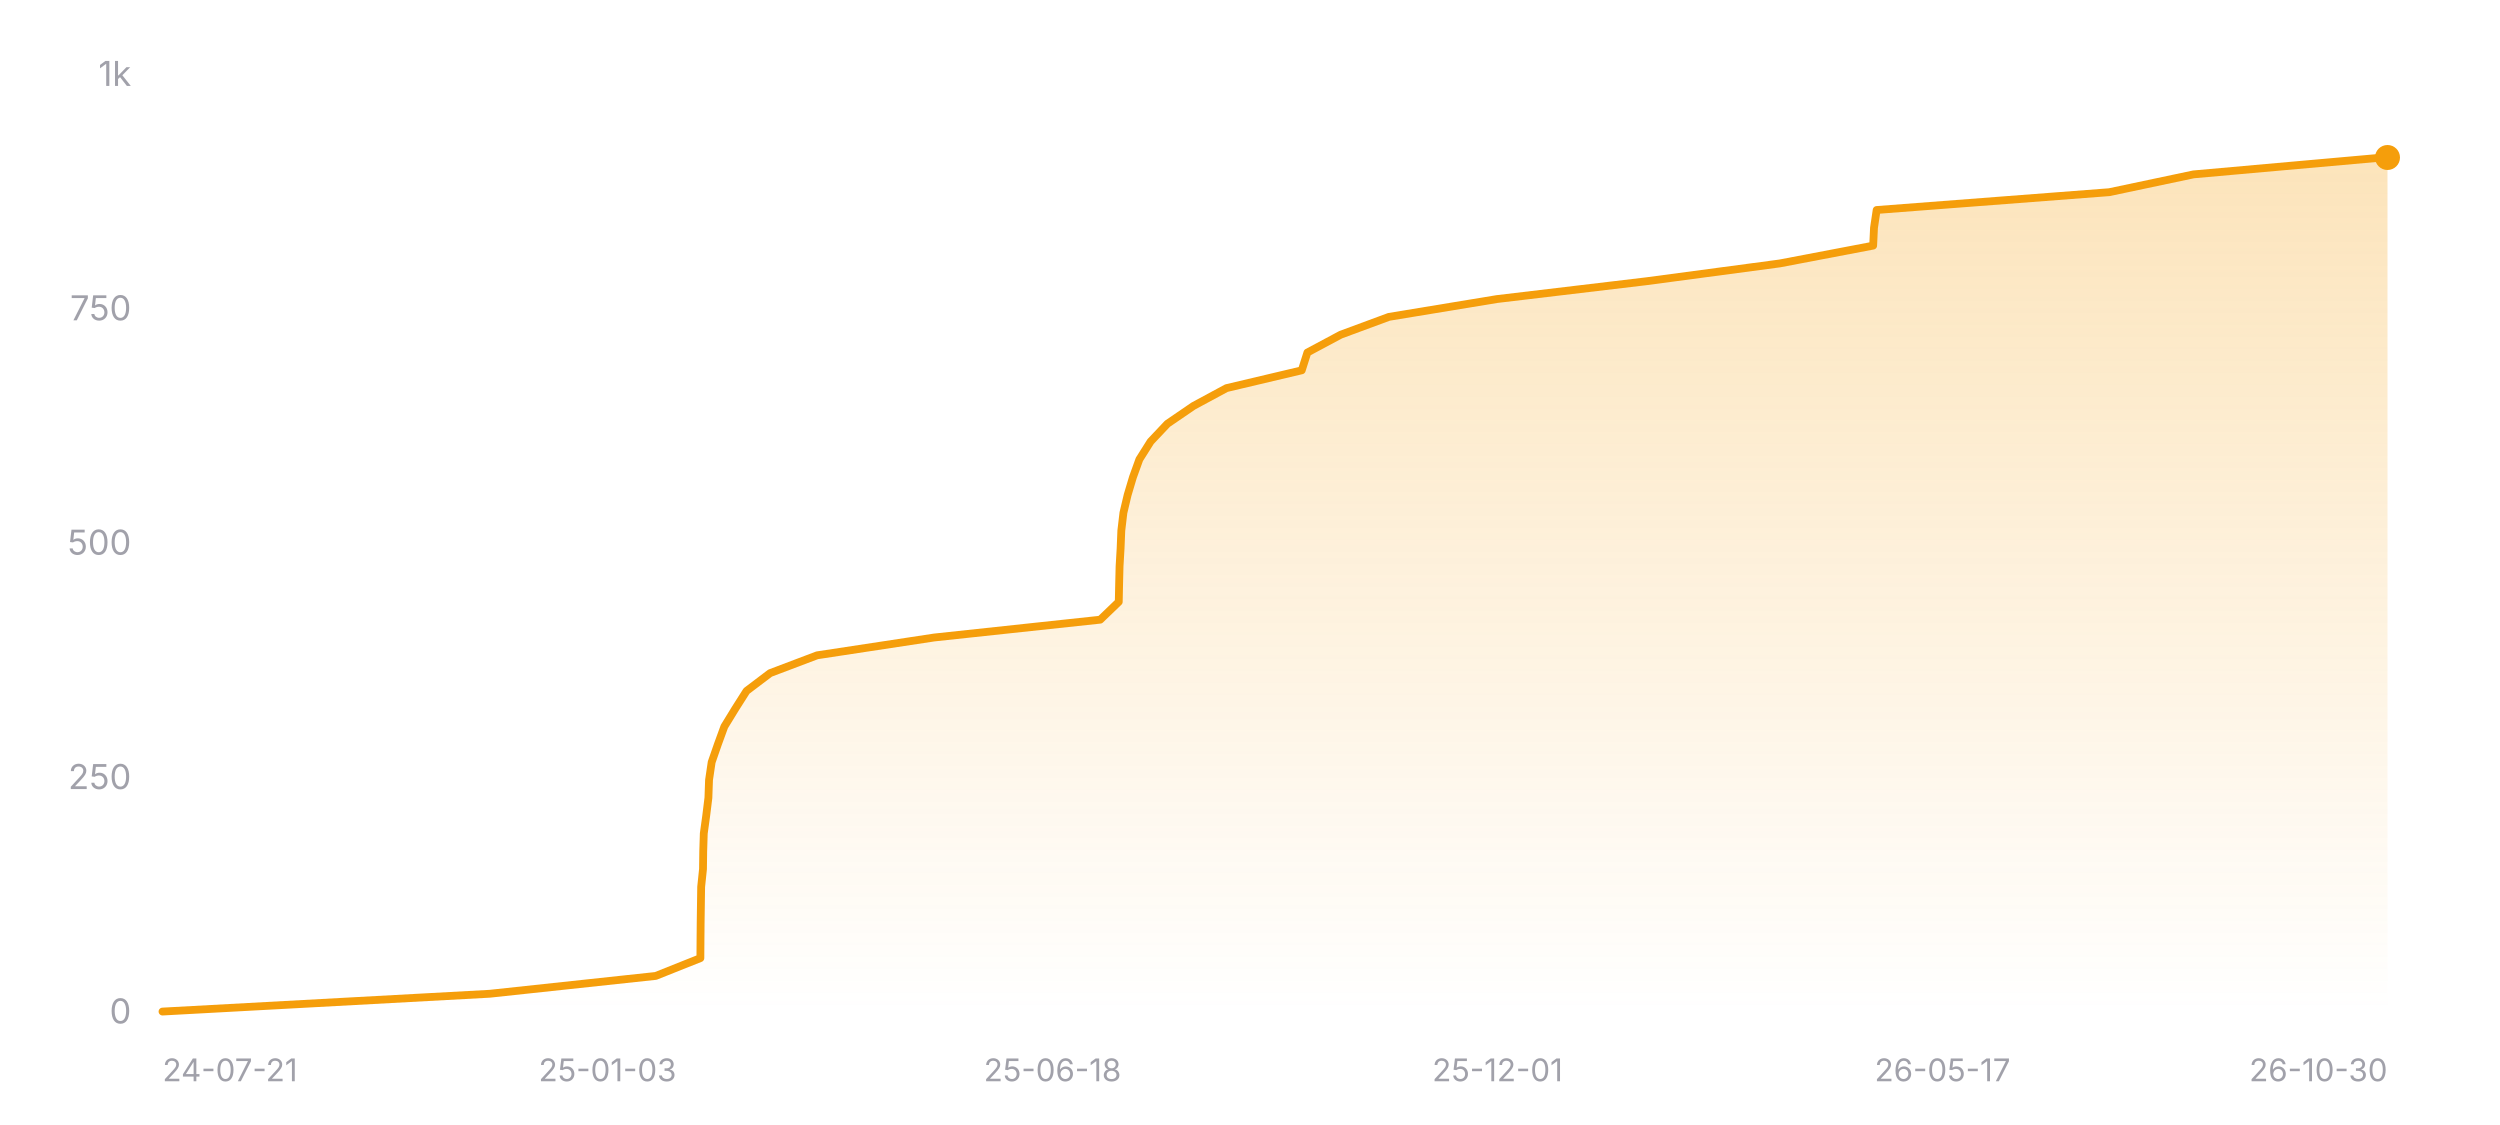
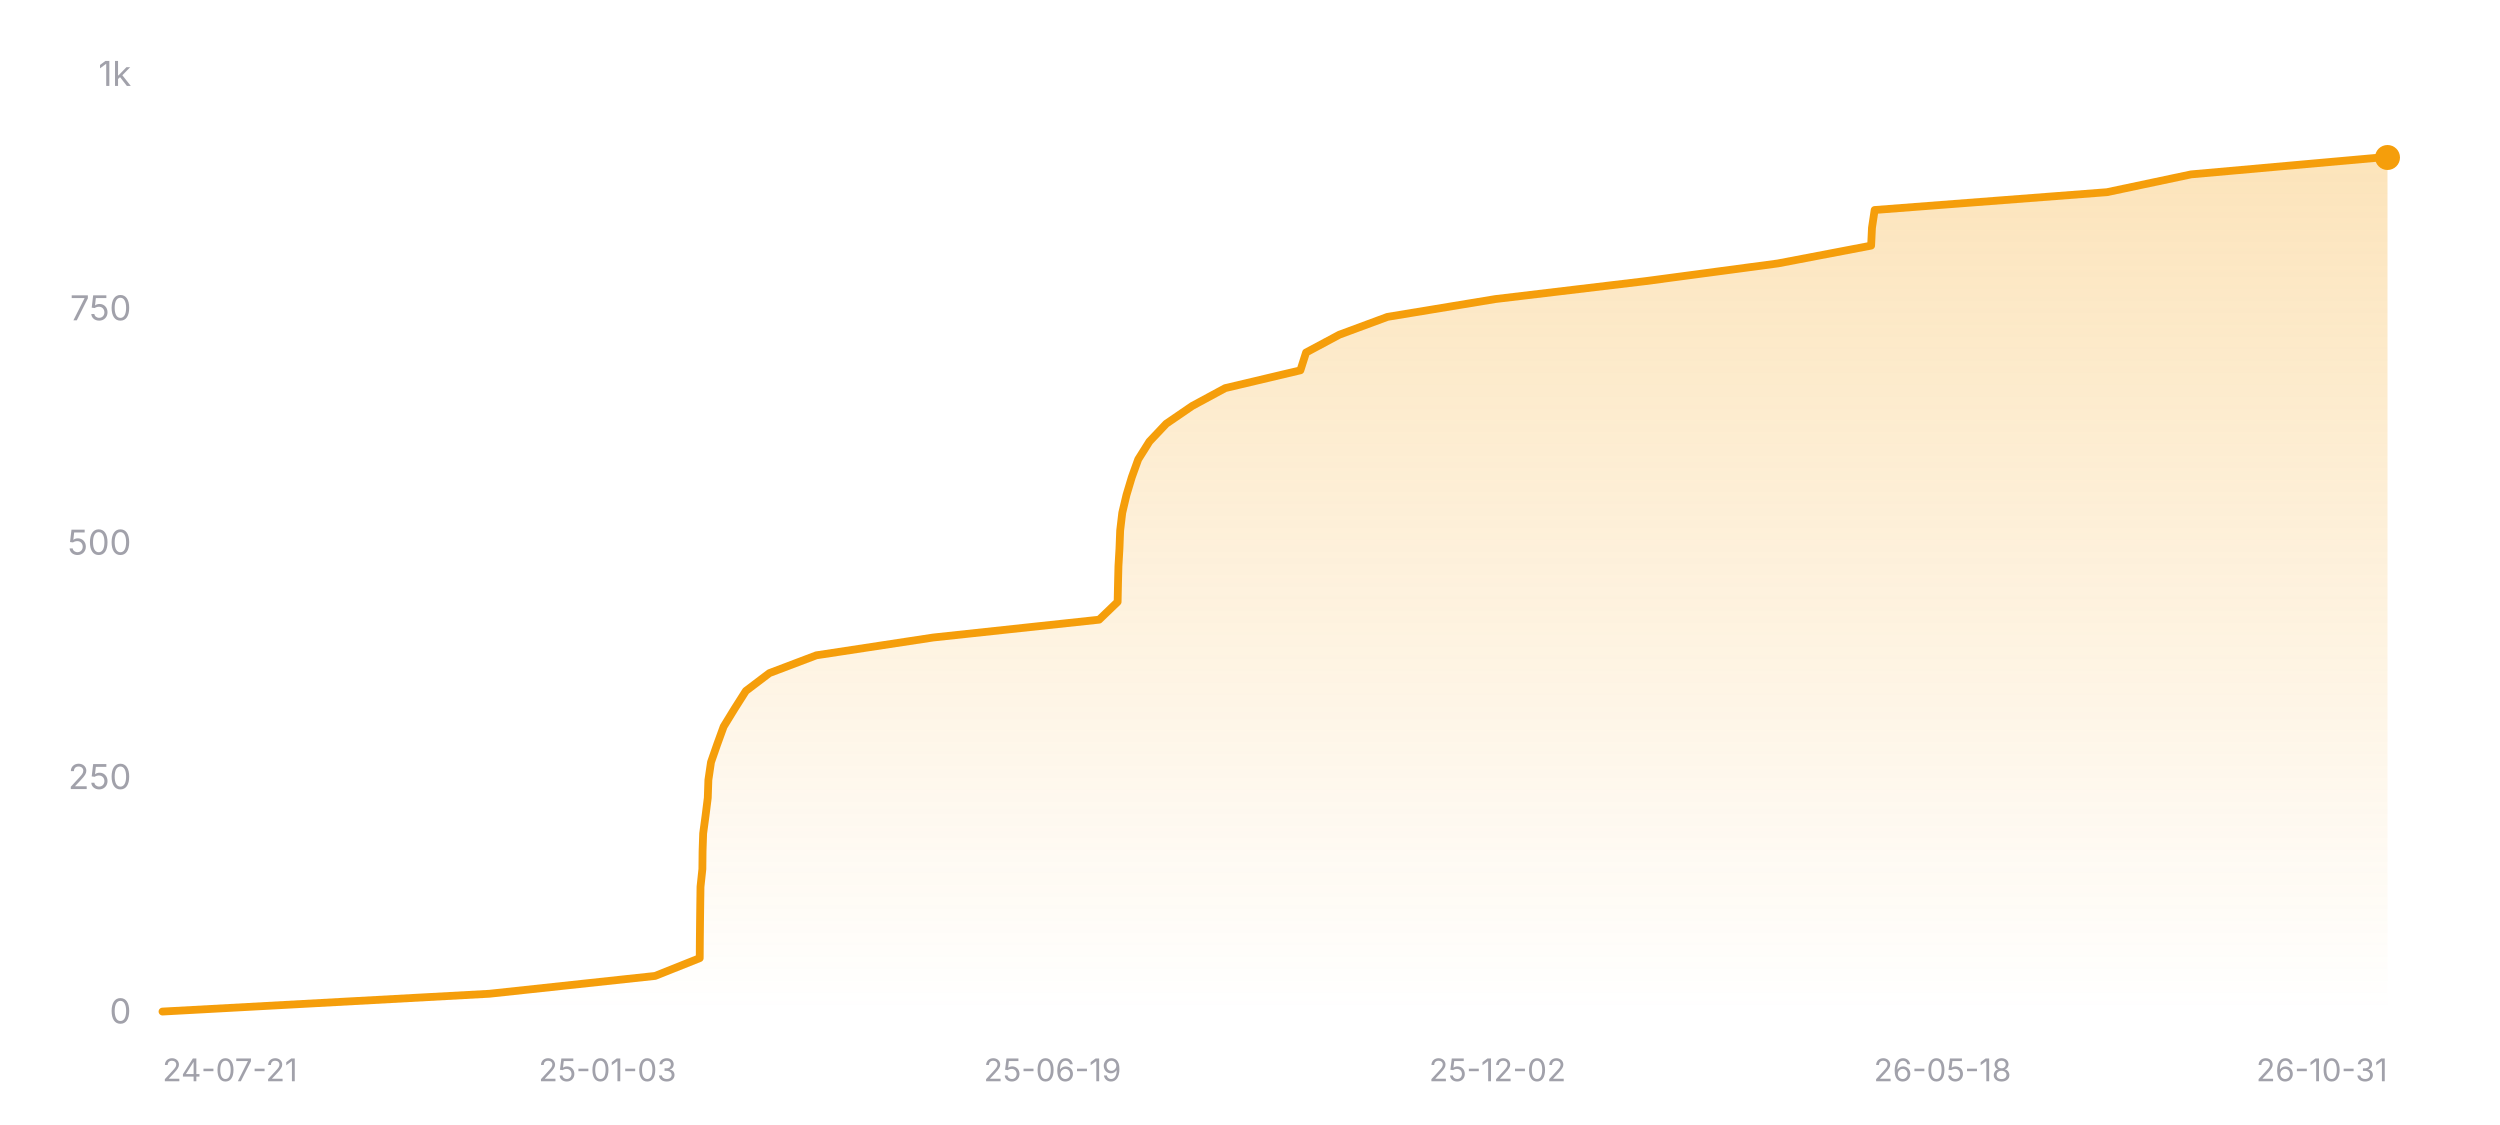
<svg xmlns="http://www.w3.org/2000/svg" width="800" height="360" viewBox="0 0 800 360" role="img" aria-label="Star history of nicejade/wealth-tracker">
  <defs>
    <linearGradient id="area-dark" x1="0" y1="0" x2="0" y2="1">
      <stop offset="0%" stop-color="#f59e0b" stop-opacity="0.28" />
      <stop offset="100%" stop-color="#f59e0b" stop-opacity="0" />
    </linearGradient>
  </defs>
  <line x1="52" y1="324" x2="764" y2="324" stroke="rgba(255,255,255,0.12)" stroke-width="1" />
  <text x="42" y="327.5" text-anchor="end" font-size="11" fill="#a1a1aa" font-family="ui-sans-serif, system-ui, -apple-system, BlinkMacSystemFont, 'Segoe UI', sans-serif">0</text>
  <line x1="52" y1="249" x2="764" y2="249" stroke="rgba(255,255,255,0.12)" stroke-width="1" stroke-dasharray="3 3" />
  <text x="42" y="252.5" text-anchor="end" font-size="11" fill="#a1a1aa" font-family="ui-sans-serif, system-ui, -apple-system, BlinkMacSystemFont, 'Segoe UI', sans-serif">250</text>
  <line x1="52" y1="174" x2="764" y2="174" stroke="rgba(255,255,255,0.12)" stroke-width="1" stroke-dasharray="3 3" />
  <text x="42" y="177.5" text-anchor="end" font-size="11" fill="#a1a1aa" font-family="ui-sans-serif, system-ui, -apple-system, BlinkMacSystemFont, 'Segoe UI', sans-serif">500</text>
  <line x1="52" y1="99" x2="764" y2="99" stroke="rgba(255,255,255,0.12)" stroke-width="1" stroke-dasharray="3 3" />
  <text x="42" y="102.5" text-anchor="end" font-size="11" fill="#a1a1aa" font-family="ui-sans-serif, system-ui, -apple-system, BlinkMacSystemFont, 'Segoe UI', sans-serif">750</text>
  <line x1="52" y1="24" x2="764" y2="24" stroke="rgba(255,255,255,0.12)" stroke-width="1" stroke-dasharray="3 3" />
  <text x="42" y="27.5" text-anchor="end" font-size="11" fill="#a1a1aa" font-family="ui-sans-serif, system-ui, -apple-system, BlinkMacSystemFont, 'Segoe UI', sans-serif">1k</text>
-   <polygon fill="url(#area-dark)" points="52,324 52,323.7 156.74,318 209.82,312.3 224.12,306.6 224.16,300.9 224.21,295.2 224.29,289.5 224.37,283.8 224.96,278.1 225.03,272.4 225.21,266.7 225.99,261 226.69,255.3 226.89,249.6 227.73,243.9 229.71,238.2 231.79,232.5 235.28,226.8 238.9,221.1 246.43,215.4 261.48,209.7 298.94,204 352.07,198.3 358,192.6 358.12,186.9 358.26,181.2 358.59,175.5 358.82,169.8 359.49,164.1 360.84,158.4 362.54,152.7 364.6,147 368.19,141.3 373.57,135.6 381.91,129.9 392.47,124.2 416.56,118.5 418.37,112.8 429.04,107.1 444.45,101.4 479.01,95.7 526.85,90 569.52,84.3 599.41,78.6 599.68,72.9 600.53,67.2 674.96,61.5 701.93,55.8 762.54,50.4 764,50.4 764,324" />
-   <polyline fill="none" stroke="#f59e0b" stroke-width="2.5" stroke-linecap="round" stroke-linejoin="round" points="52,323.7 156.74,318 209.82,312.3 224.12,306.6 224.16,300.9 224.21,295.2 224.29,289.5 224.37,283.8 224.96,278.1 225.03,272.4 225.21,266.7 225.99,261 226.69,255.3 226.89,249.6 227.73,243.9 229.71,238.2 231.79,232.5 235.28,226.8 238.9,221.1 246.43,215.4 261.48,209.7 298.94,204 352.07,198.3 358,192.6 358.12,186.9 358.26,181.2 358.59,175.5 358.82,169.8 359.49,164.1 360.84,158.4 362.54,152.7 364.6,147 368.19,141.3 373.57,135.6 381.91,129.9 392.47,124.2 416.56,118.5 418.37,112.8 429.04,107.1 444.45,101.4 479.01,95.7 526.85,90 569.52,84.3 599.41,78.6 599.68,72.9 600.53,67.2 674.96,61.5 701.93,55.8 762.54,50.4 764,50.4" />
+   <polygon fill="url(#area-dark)" points="52,324 52,323.7 156.61,318 209.63,312.3 223.91,306.6 223.95,300.9 224.01,295.2 224.08,289.5 224.16,283.8 224.76,278.1 224.82,272.4 225.01,266.7 225.78,261 226.49,255.3 226.68,249.6 227.52,243.9 229.5,238.2 231.57,232.5 235.06,226.8 238.68,221.1 246.2,215.4 261.23,209.7 298.65,204 351.72,198.3 357.64,192.6 357.76,186.9 357.9,181.2 358.23,175.5 358.45,169.8 359.12,164.1 360.47,158.4 362.18,152.7 364.23,147 367.81,141.3 373.19,135.6 381.52,129.9 392.07,124.2 416.13,118.5 417.94,112.8 428.6,107.1 443.99,101.4 478.51,95.7 526.28,90 568.91,84.3 598.76,78.6 599.03,72.9 599.89,67.2 674.22,61.5 701.16,55.8 761.7,50.4 764,50.4 764,324" />
+   <polyline fill="none" stroke="#f59e0b" stroke-width="2.5" stroke-linecap="round" stroke-linejoin="round" points="52,323.7 156.61,318 209.63,312.3 223.91,306.6 223.95,300.9 224.01,295.2 224.08,289.5 224.16,283.8 224.76,278.1 224.82,272.4 225.01,266.7 225.78,261 226.49,255.3 226.68,249.6 227.52,243.9 229.5,238.2 231.57,232.5 235.06,226.8 238.68,221.1 246.2,215.4 261.23,209.7 298.65,204 351.72,198.3 357.64,192.6 357.76,186.9 357.9,181.2 358.23,175.5 358.45,169.8 359.12,164.1 360.47,158.4 362.18,152.7 364.23,147 367.81,141.3 373.19,135.6 381.52,129.9 392.07,124.2 416.13,118.5 417.94,112.8 428.6,107.1 443.99,101.4 478.51,95.7 526.28,90 568.91,84.3 598.76,78.6 599.03,72.9 599.89,67.2 674.22,61.5 701.16,55.8 761.7,50.4 764,50.4" />
  <circle cx="764" cy="50.4" r="4" fill="#f59e0b" />
  <text x="52" y="346" text-anchor="start" font-size="10" fill="#a1a1aa" font-family="ui-sans-serif, system-ui, -apple-system, BlinkMacSystemFont, 'Segoe UI', sans-serif">24-07-21</text>
  <text x="194.4" y="346" text-anchor="middle" font-size="10" fill="#a1a1aa" font-family="ui-sans-serif, system-ui, -apple-system, BlinkMacSystemFont, 'Segoe UI', sans-serif">25-01-03</text>
-   <text x="336.8" y="346" text-anchor="middle" font-size="10" fill="#a1a1aa" font-family="ui-sans-serif, system-ui, -apple-system, BlinkMacSystemFont, 'Segoe UI', sans-serif">25-06-18</text>
-   <text x="479.2" y="346" text-anchor="middle" font-size="10" fill="#a1a1aa" font-family="ui-sans-serif, system-ui, -apple-system, BlinkMacSystemFont, 'Segoe UI', sans-serif">25-12-01</text>
-   <text x="621.6" y="346" text-anchor="middle" font-size="10" fill="#a1a1aa" font-family="ui-sans-serif, system-ui, -apple-system, BlinkMacSystemFont, 'Segoe UI', sans-serif">26-05-17</text>
-   <text x="764" y="346" text-anchor="end" font-size="10" fill="#a1a1aa" font-family="ui-sans-serif, system-ui, -apple-system, BlinkMacSystemFont, 'Segoe UI', sans-serif">26-10-30</text>
+   <text x="336.8" y="346" text-anchor="middle" font-size="10" fill="#a1a1aa" font-family="ui-sans-serif, system-ui, -apple-system, BlinkMacSystemFont, 'Segoe UI', sans-serif">25-06-19</text>
+   <text x="479.2" y="346" text-anchor="middle" font-size="10" fill="#a1a1aa" font-family="ui-sans-serif, system-ui, -apple-system, BlinkMacSystemFont, 'Segoe UI', sans-serif">25-12-02</text>
+   <text x="621.6" y="346" text-anchor="middle" font-size="10" fill="#a1a1aa" font-family="ui-sans-serif, system-ui, -apple-system, BlinkMacSystemFont, 'Segoe UI', sans-serif">26-05-18</text>
+   <text x="764" y="346" text-anchor="end" font-size="10" fill="#a1a1aa" font-family="ui-sans-serif, system-ui, -apple-system, BlinkMacSystemFont, 'Segoe UI', sans-serif">26-10-31</text>
</svg>
